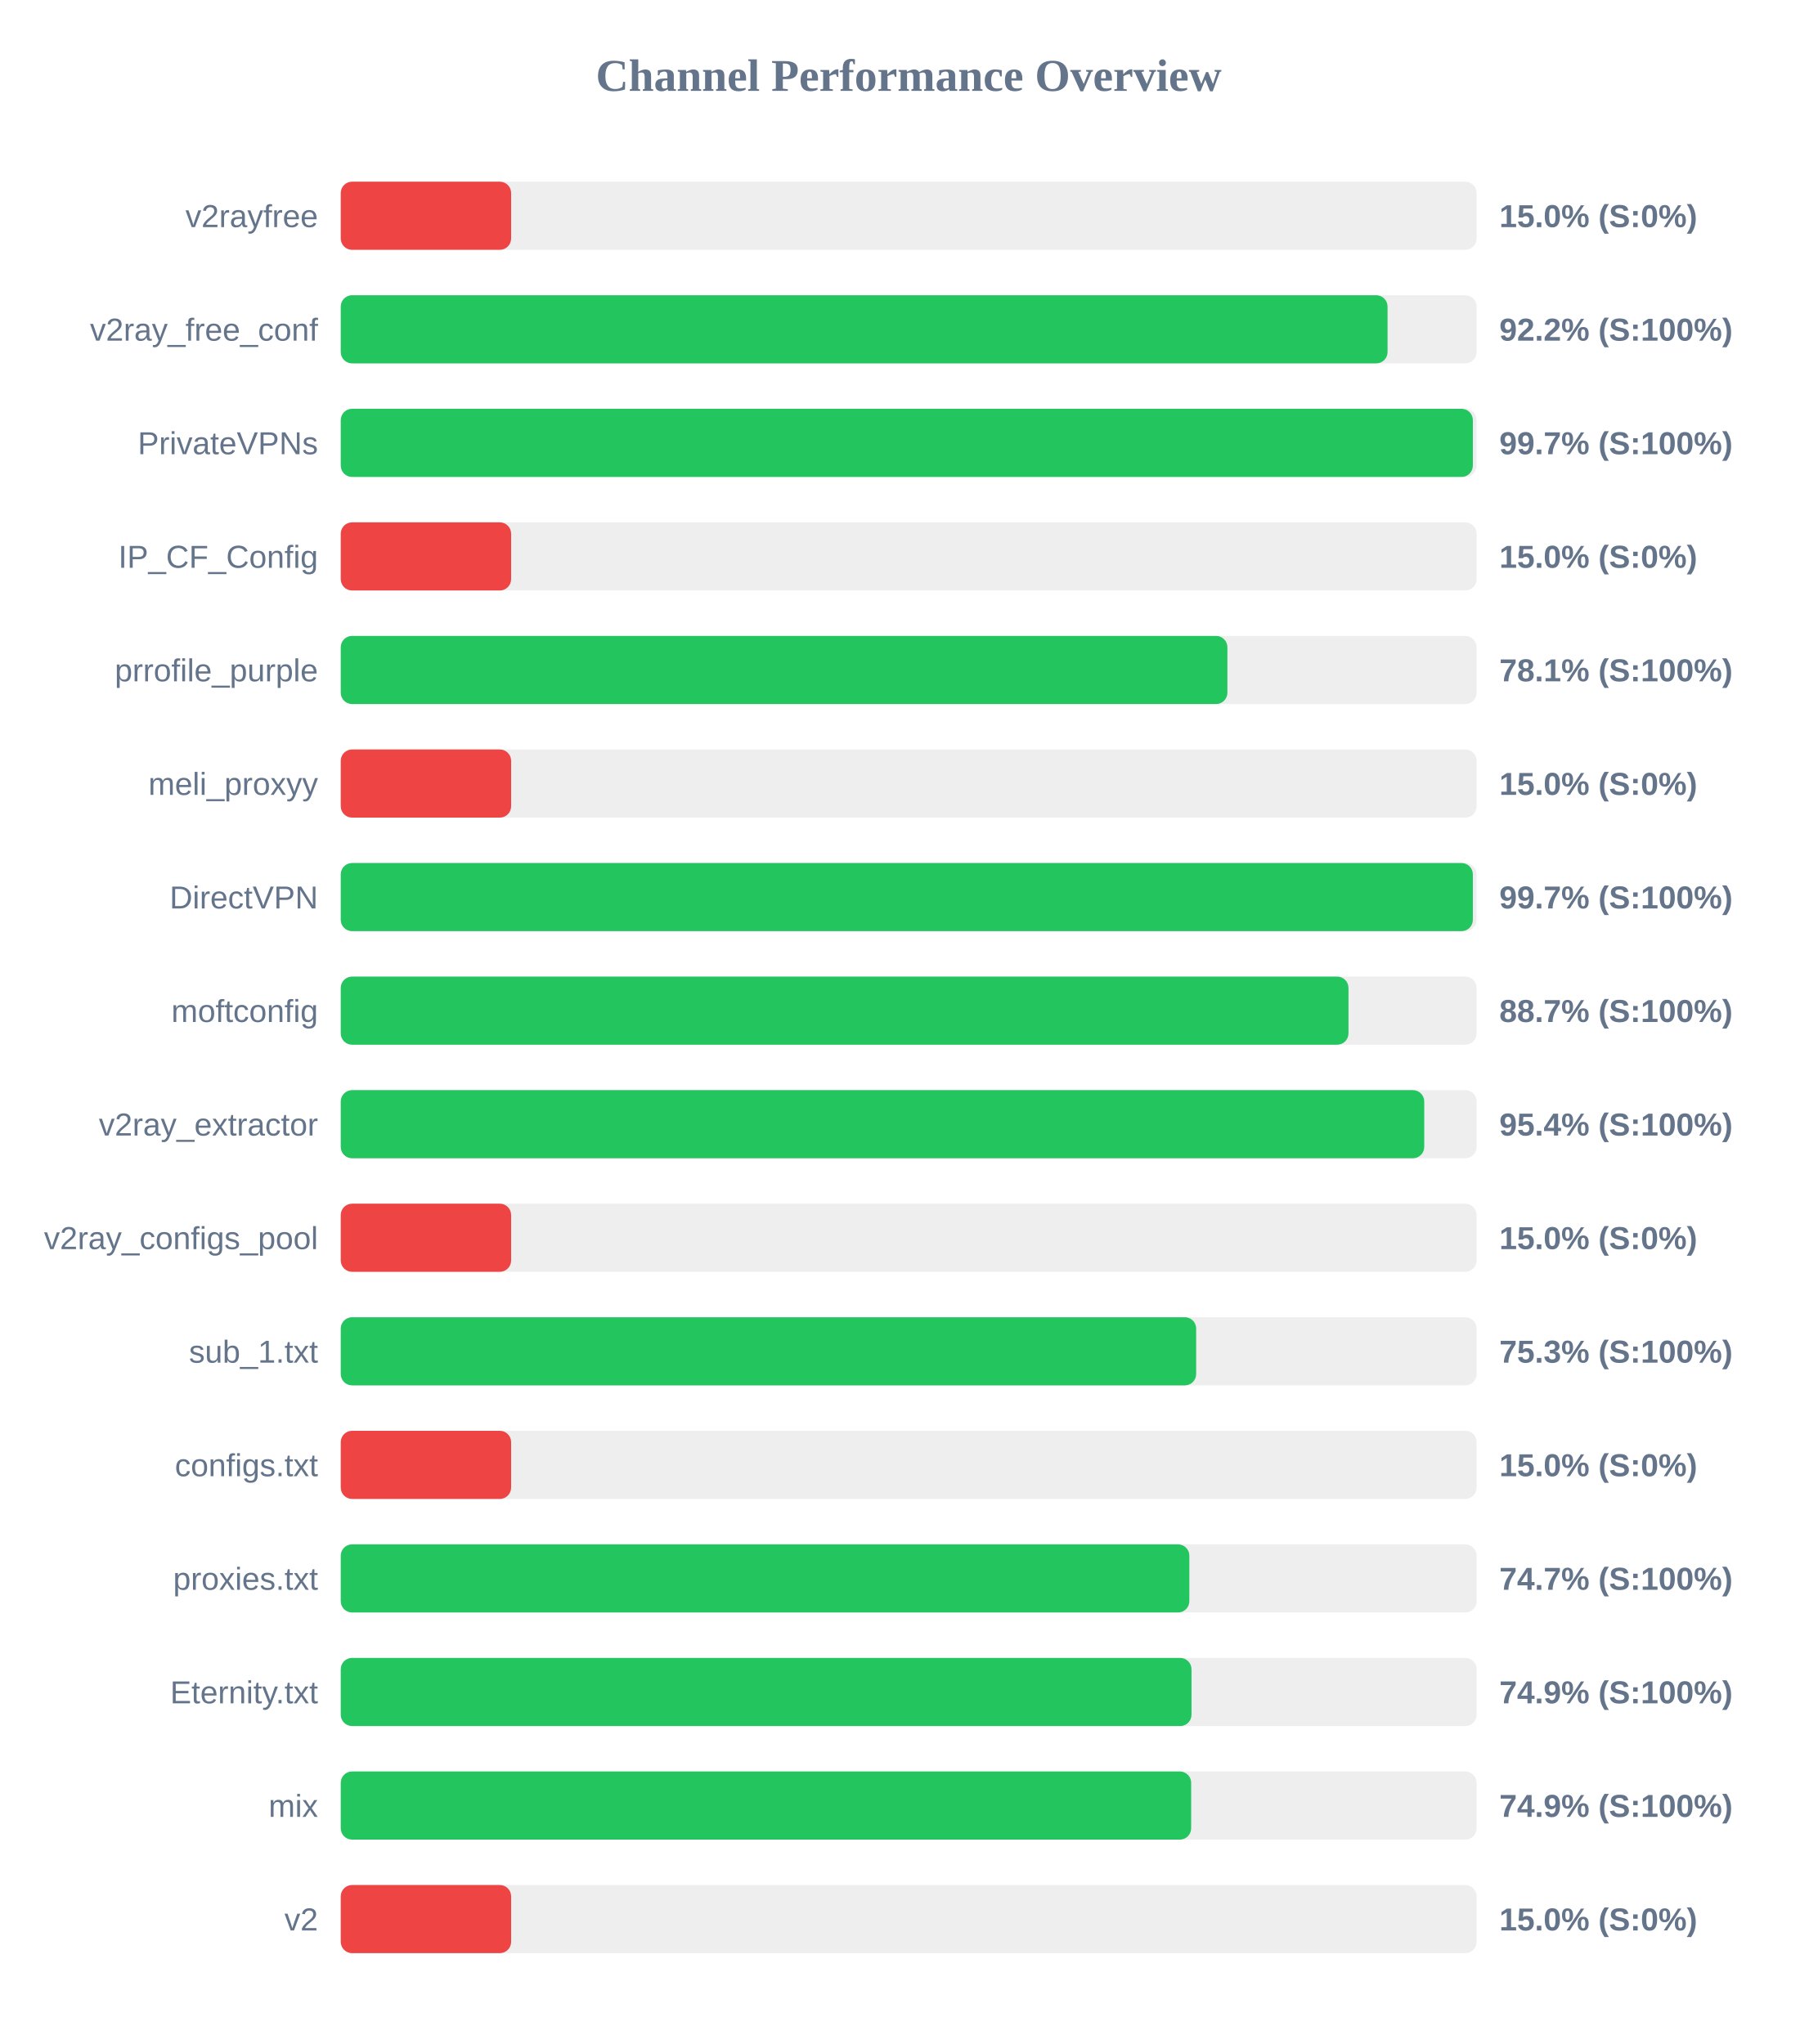
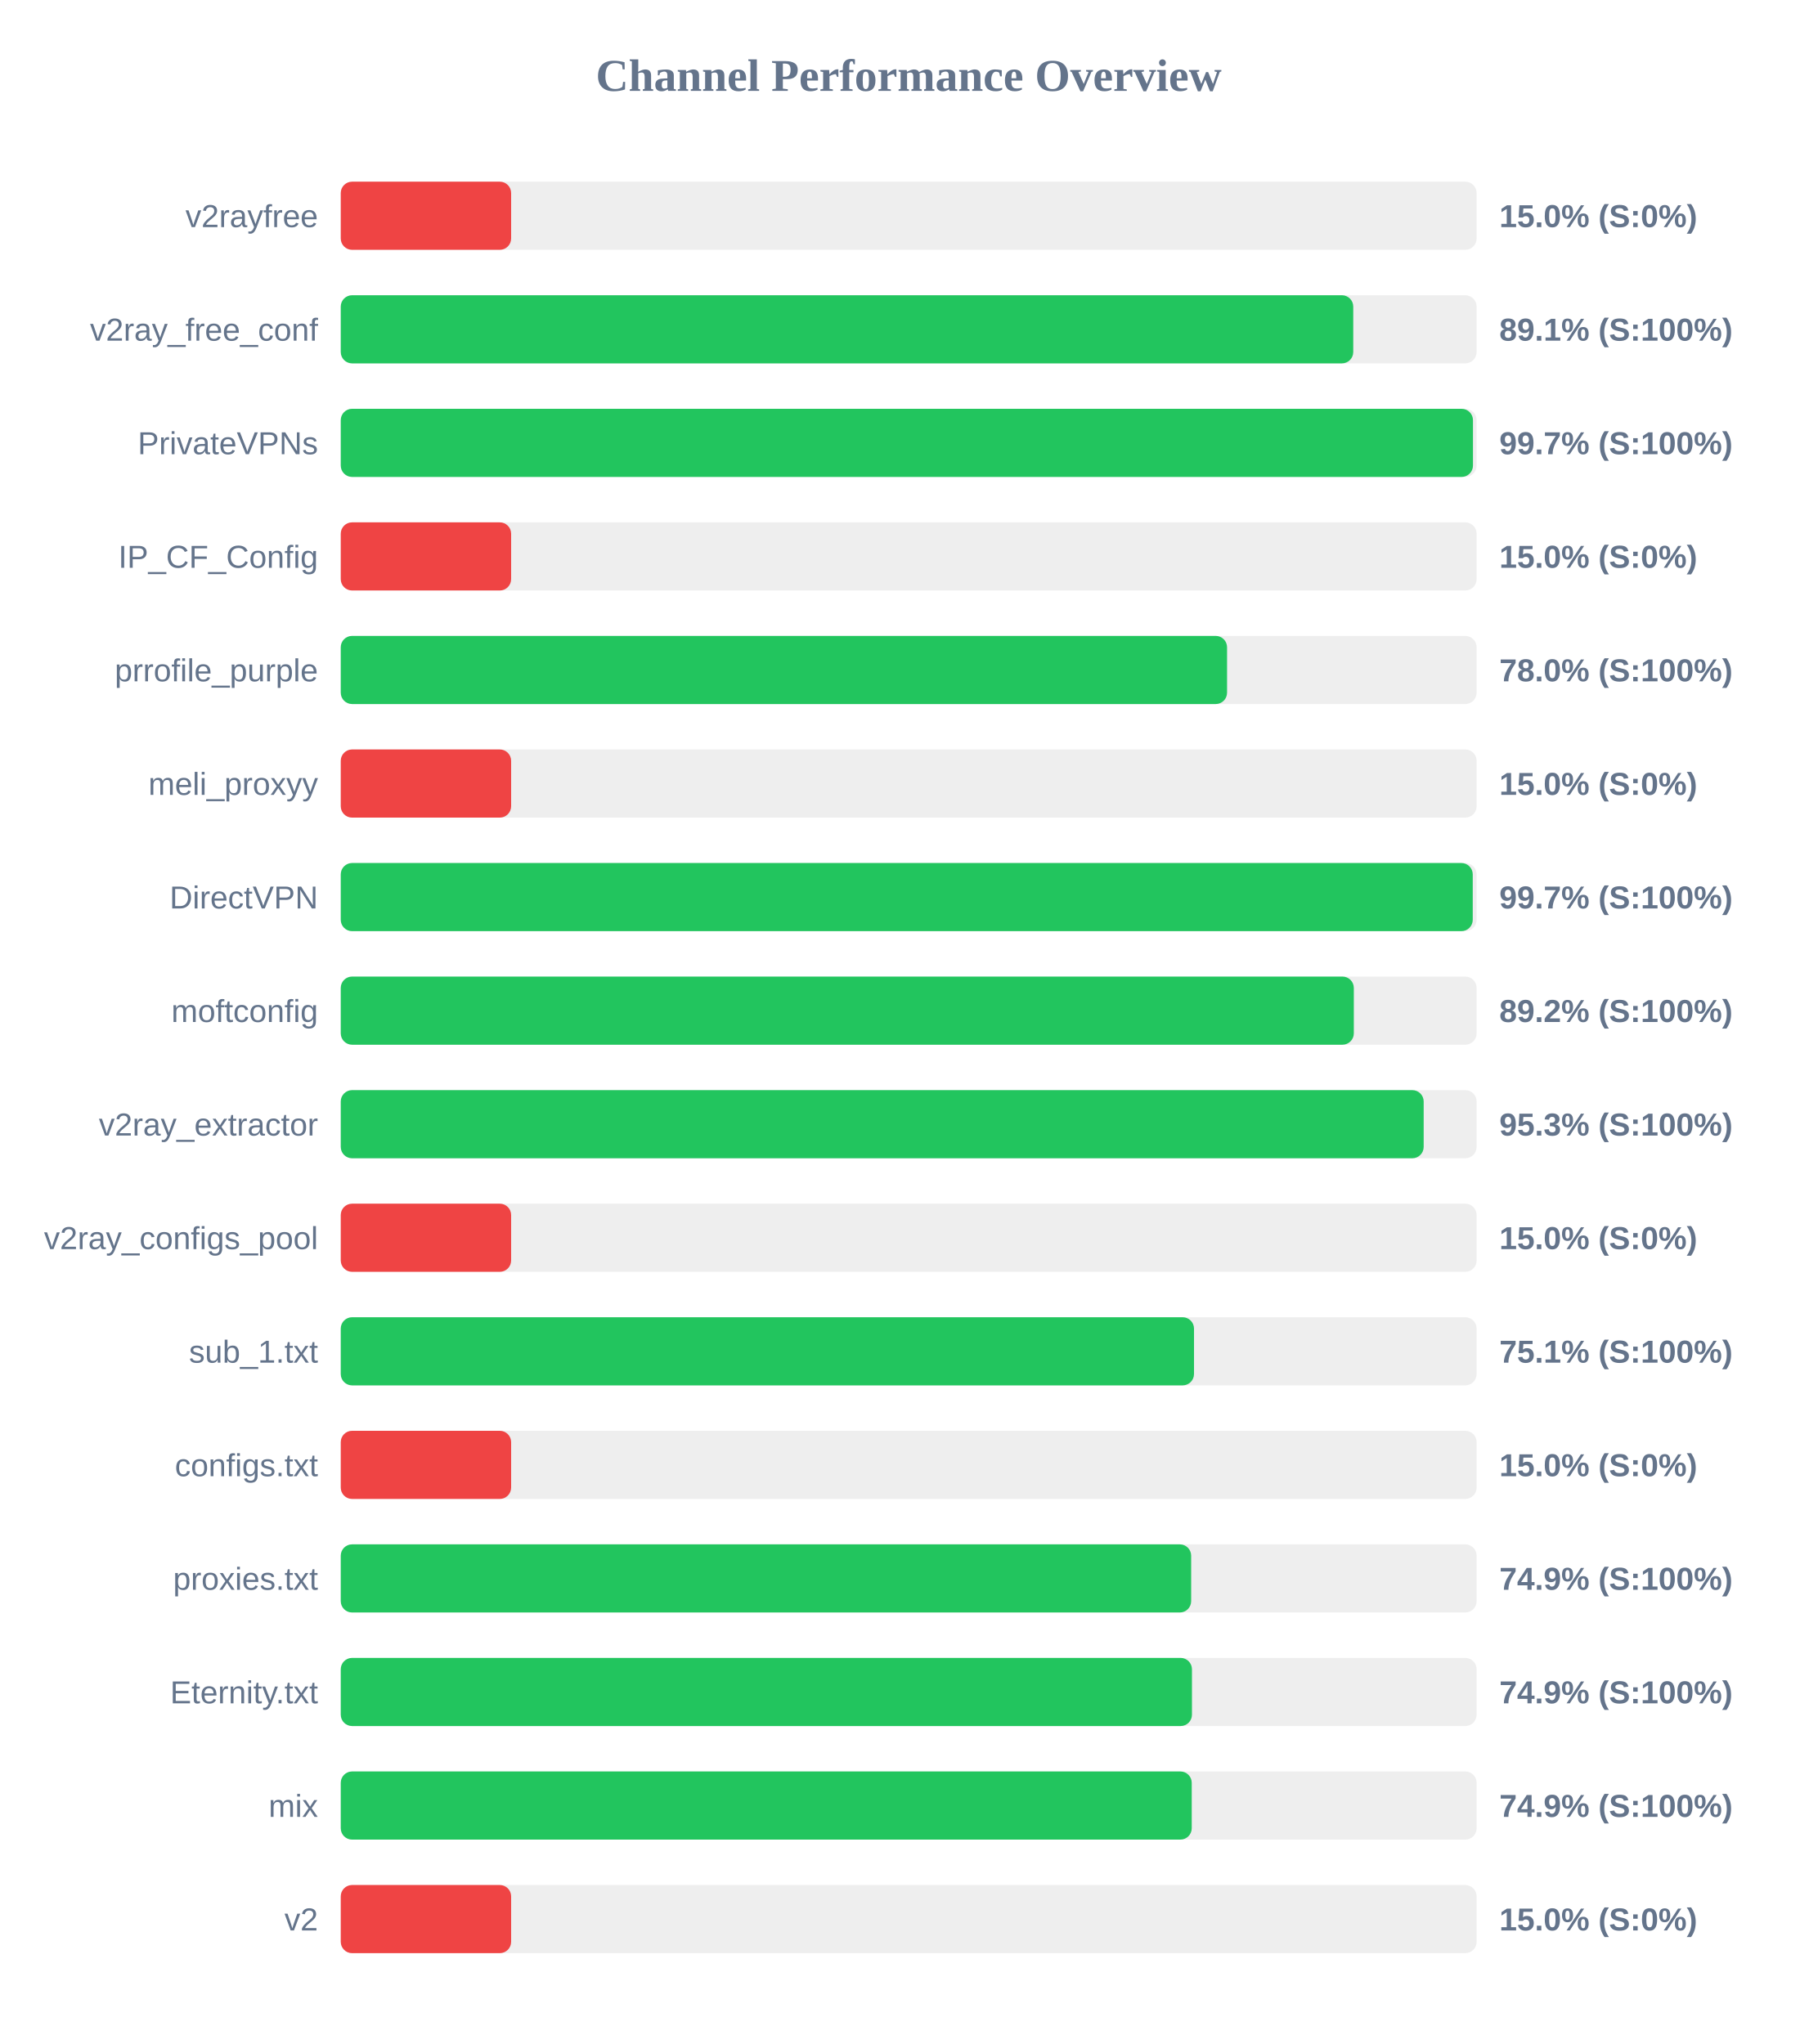
<svg xmlns="http://www.w3.org/2000/svg" width="800" height="900" version="1.1">
  <style>
        .row { font: 14px Arial; fill: #64748b; }
        .score { font: bold 14px Arial; fill: #64748b; }
    </style>
  <text x="400" y="40" text-anchor="middle" font-size="20px" font-weight="bold" fill="#64748b">Channel Performance Overview</text>
  <rect x="150" y="80" width="500" height="30" fill="#eee" rx="5" />
  <rect x="150" y="80" width="75.0" height="30" fill="#ef4444" rx="5" />
  <text x="140" y="100" text-anchor="end" class="row">v2rayfree</text>
  <text x="660" y="100" text-anchor="start" class="score">15.0% (S:0%)</text>
  <rect x="150" y="130" width="500" height="30" fill="#eee" rx="5" />
-   <rect x="150" y="130" width="460.8" height="30" fill="#22c55e" rx="5" />
+   <rect x="150" y="130" width="445.7" height="30" fill="#22c55e" rx="5" />
  <text x="140" y="150" text-anchor="end" class="row">v2ray_free_conf</text>
-   <text x="660" y="150" text-anchor="start" class="score">92.2% (S:100%)</text>
+   <text x="660" y="150" text-anchor="start" class="score">89.1% (S:100%)</text>
  <rect x="150" y="180" width="500" height="30" fill="#eee" rx="5" />
-   <rect x="150" y="180" width="498.35" height="30" fill="#22c55e" rx="5" />
+   <rect x="150" y="180" width="498.4" height="30" fill="#22c55e" rx="5" />
  <text x="140" y="200" text-anchor="end" class="row">PrivateVPNs</text>
  <text x="660" y="200" text-anchor="start" class="score">99.7% (S:100%)</text>
  <rect x="150" y="230" width="500" height="30" fill="#eee" rx="5" />
  <rect x="150" y="230" width="75.0" height="30" fill="#ef4444" rx="5" />
  <text x="140" y="250" text-anchor="end" class="row">IP_CF_Config</text>
  <text x="660" y="250" text-anchor="start" class="score">15.0% (S:0%)</text>
  <rect x="150" y="280" width="500" height="30" fill="#eee" rx="5" />
-   <rect x="150" y="280" width="390.3" height="30" fill="#22c55e" rx="5" />
+   <rect x="150" y="280" width="390.15" height="30" fill="#22c55e" rx="5" />
  <text x="140" y="300" text-anchor="end" class="row">prrofile_purple</text>
-   <text x="660" y="300" text-anchor="start" class="score">78.1% (S:100%)</text>
+   <text x="660" y="300" text-anchor="start" class="score">78.0% (S:100%)</text>
  <rect x="150" y="330" width="500" height="30" fill="#eee" rx="5" />
  <rect x="150" y="330" width="75.0" height="30" fill="#ef4444" rx="5" />
  <text x="140" y="350" text-anchor="end" class="row">meli_proxyy</text>
  <text x="660" y="350" text-anchor="start" class="score">15.0% (S:0%)</text>
  <rect x="150" y="380" width="500" height="30" fill="#eee" rx="5" />
-   <rect x="150" y="380" width="498.35" height="30" fill="#22c55e" rx="5" />
+   <rect x="150" y="380" width="498.3" height="30" fill="#22c55e" rx="5" />
  <text x="140" y="400" text-anchor="end" class="row">DirectVPN</text>
  <text x="660" y="400" text-anchor="start" class="score">99.7% (S:100%)</text>
  <rect x="150" y="430" width="500" height="30" fill="#eee" rx="5" />
-   <rect x="150" y="430" width="443.6" height="30" fill="#22c55e" rx="5" />
+   <rect x="150" y="430" width="445.95" height="30" fill="#22c55e" rx="5" />
  <text x="140" y="450" text-anchor="end" class="row">moftconfig</text>
-   <text x="660" y="450" text-anchor="start" class="score">88.7% (S:100%)</text>
+   <text x="660" y="450" text-anchor="start" class="score">89.2% (S:100%)</text>
  <rect x="150" y="480" width="500" height="30" fill="#eee" rx="5" />
-   <rect x="150" y="480" width="476.95" height="30" fill="#22c55e" rx="5" />
+   <rect x="150" y="480" width="476.7" height="30" fill="#22c55e" rx="5" />
  <text x="140" y="500" text-anchor="end" class="row">v2ray_extractor</text>
-   <text x="660" y="500" text-anchor="start" class="score">95.4% (S:100%)</text>
+   <text x="660" y="500" text-anchor="start" class="score">95.3% (S:100%)</text>
  <rect x="150" y="530" width="500" height="30" fill="#eee" rx="5" />
  <rect x="150" y="530" width="75.0" height="30" fill="#ef4444" rx="5" />
  <text x="140" y="550" text-anchor="end" class="row">v2ray_configs_pool</text>
  <text x="660" y="550" text-anchor="start" class="score">15.0% (S:0%)</text>
  <rect x="150" y="580" width="500" height="30" fill="#eee" rx="5" />
-   <rect x="150" y="580" width="376.55" height="30" fill="#22c55e" rx="5" />
+   <rect x="150" y="580" width="375.6" height="30" fill="#22c55e" rx="5" />
  <text x="140" y="600" text-anchor="end" class="row">sub_1.txt</text>
-   <text x="660" y="600" text-anchor="start" class="score">75.3% (S:100%)</text>
+   <text x="660" y="600" text-anchor="start" class="score">75.1% (S:100%)</text>
  <rect x="150" y="630" width="500" height="30" fill="#eee" rx="5" />
  <rect x="150" y="630" width="75.0" height="30" fill="#ef4444" rx="5" />
  <text x="140" y="650" text-anchor="end" class="row">configs.txt</text>
  <text x="660" y="650" text-anchor="start" class="score">15.0% (S:0%)</text>
  <rect x="150" y="680" width="500" height="30" fill="#eee" rx="5" />
-   <rect x="150" y="680" width="373.55" height="30" fill="#22c55e" rx="5" />
+   <rect x="150" y="680" width="374.35" height="30" fill="#22c55e" rx="5" />
  <text x="140" y="700" text-anchor="end" class="row">proxies.txt</text>
-   <text x="660" y="700" text-anchor="start" class="score">74.7% (S:100%)</text>
+   <text x="660" y="700" text-anchor="start" class="score">74.9% (S:100%)</text>
  <rect x="150" y="730" width="500" height="30" fill="#eee" rx="5" />
-   <rect x="150" y="730" width="374.5" height="30" fill="#22c55e" rx="5" />
+   <rect x="150" y="730" width="374.7" height="30" fill="#22c55e" rx="5" />
  <text x="140" y="750" text-anchor="end" class="row">Eternity.txt</text>
  <text x="660" y="750" text-anchor="start" class="score">74.9% (S:100%)</text>
  <rect x="150" y="780" width="500" height="30" fill="#eee" rx="5" />
-   <rect x="150" y="780" width="374.35" height="30" fill="#22c55e" rx="5" />
+   <rect x="150" y="780" width="374.6" height="30" fill="#22c55e" rx="5" />
  <text x="140" y="800" text-anchor="end" class="row">mix</text>
  <text x="660" y="800" text-anchor="start" class="score">74.9% (S:100%)</text>
  <rect x="150" y="830" width="500" height="30" fill="#eee" rx="5" />
  <rect x="150" y="830" width="75.0" height="30" fill="#ef4444" rx="5" />
  <text x="140" y="850" text-anchor="end" class="row">v2</text>
  <text x="660" y="850" text-anchor="start" class="score">15.0% (S:0%)</text>
</svg>
